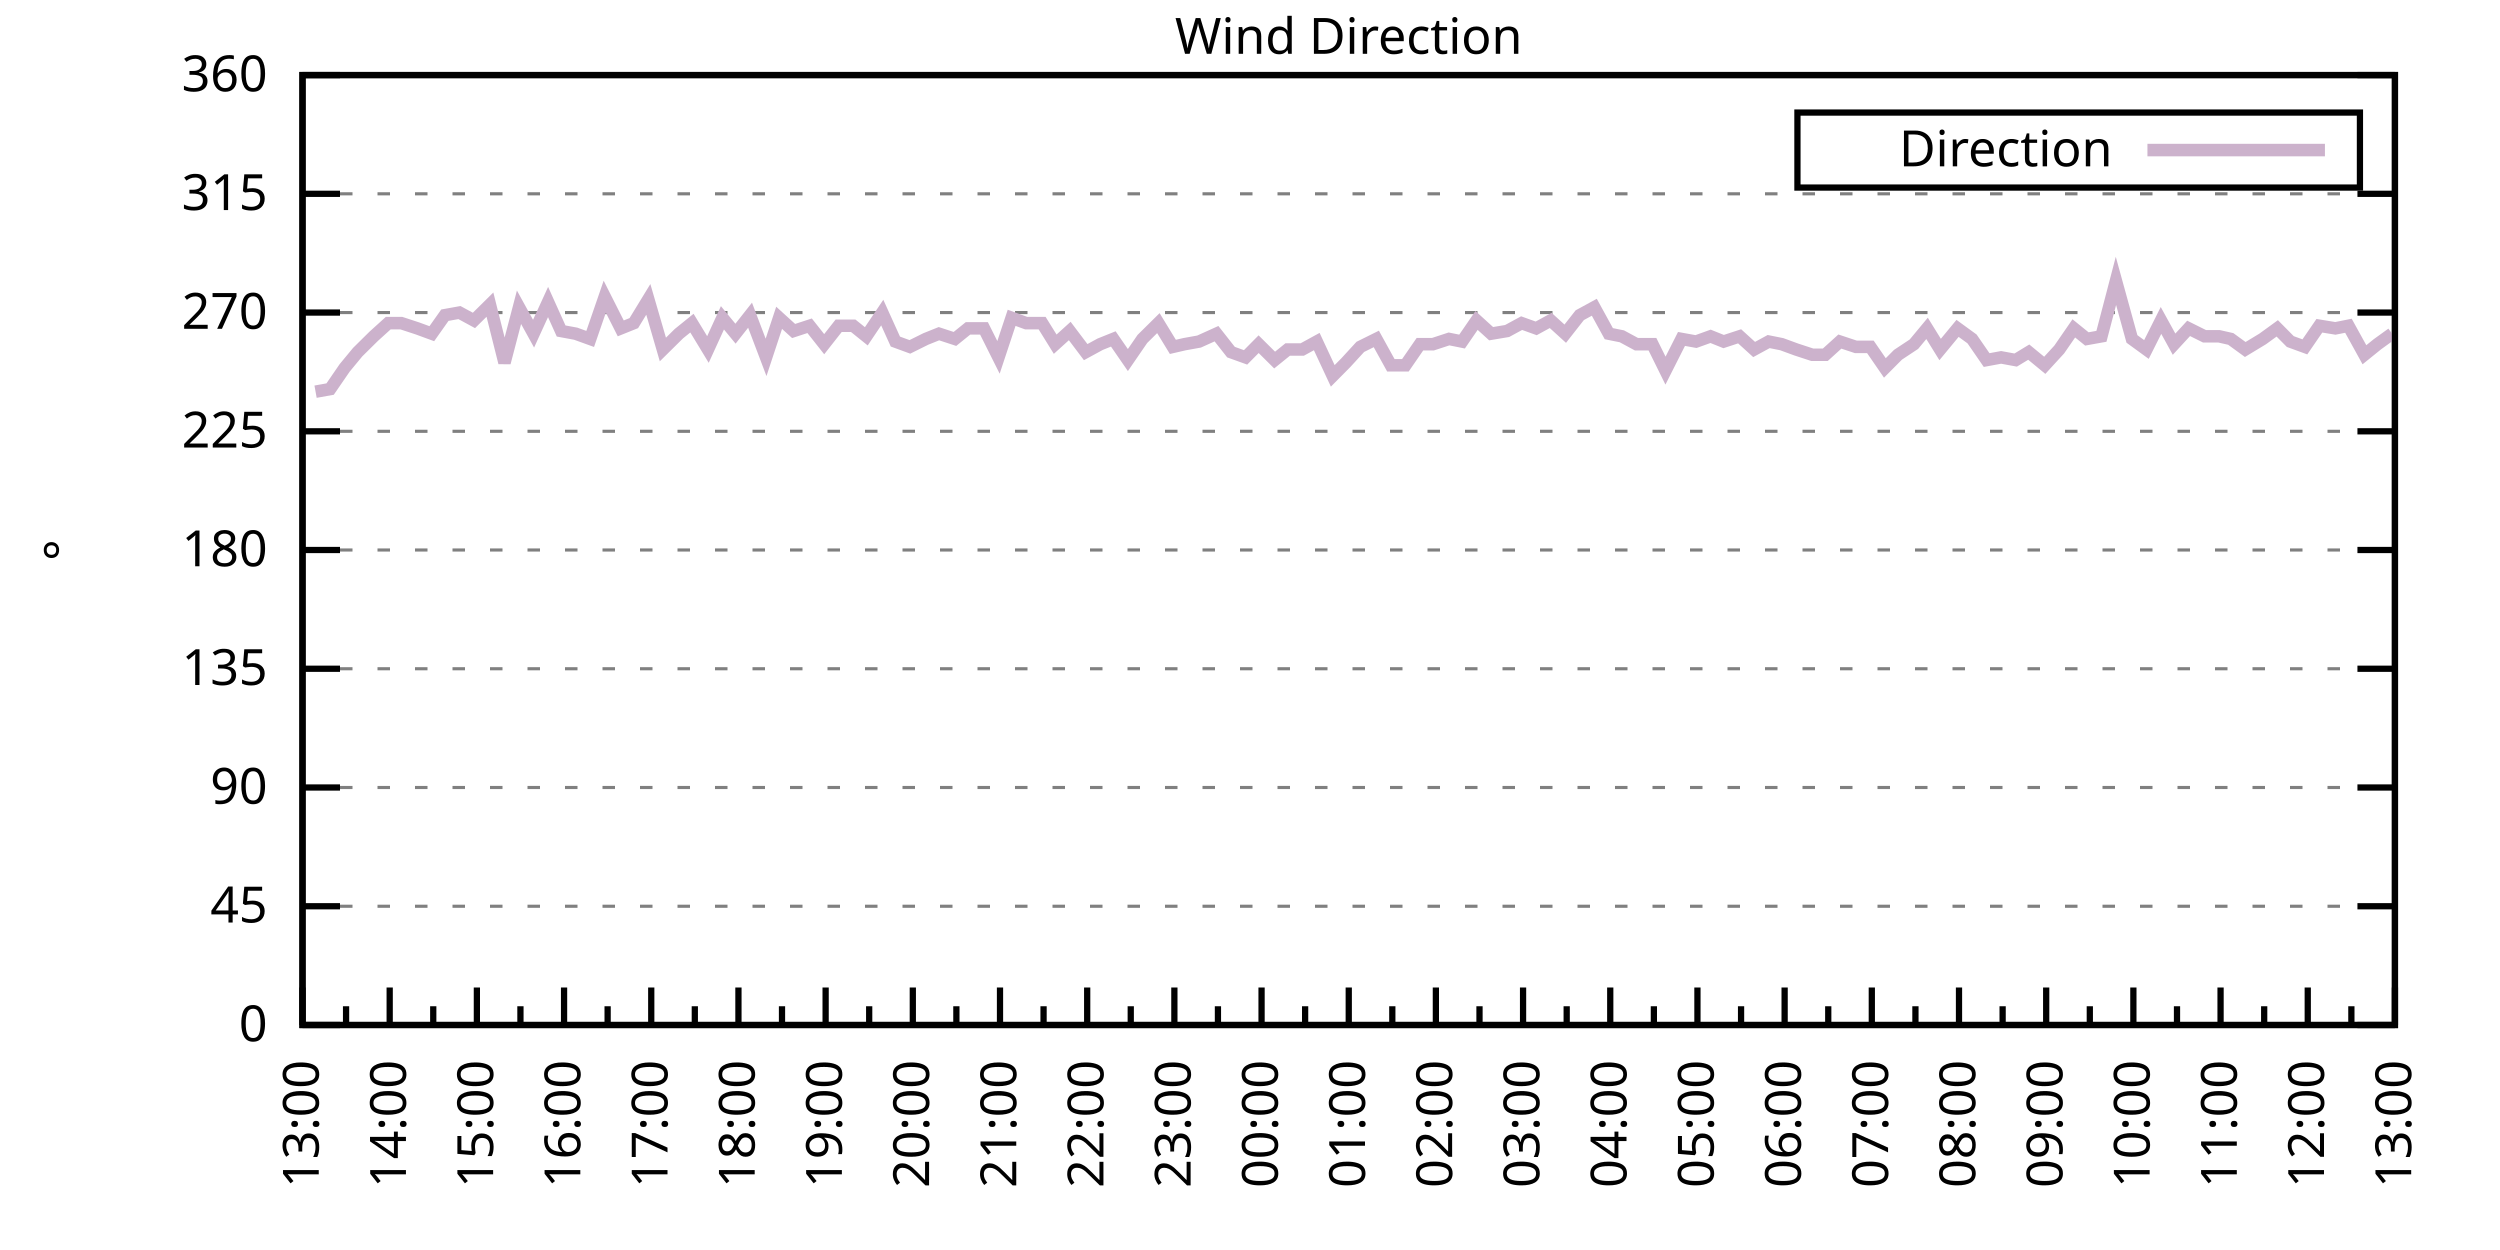
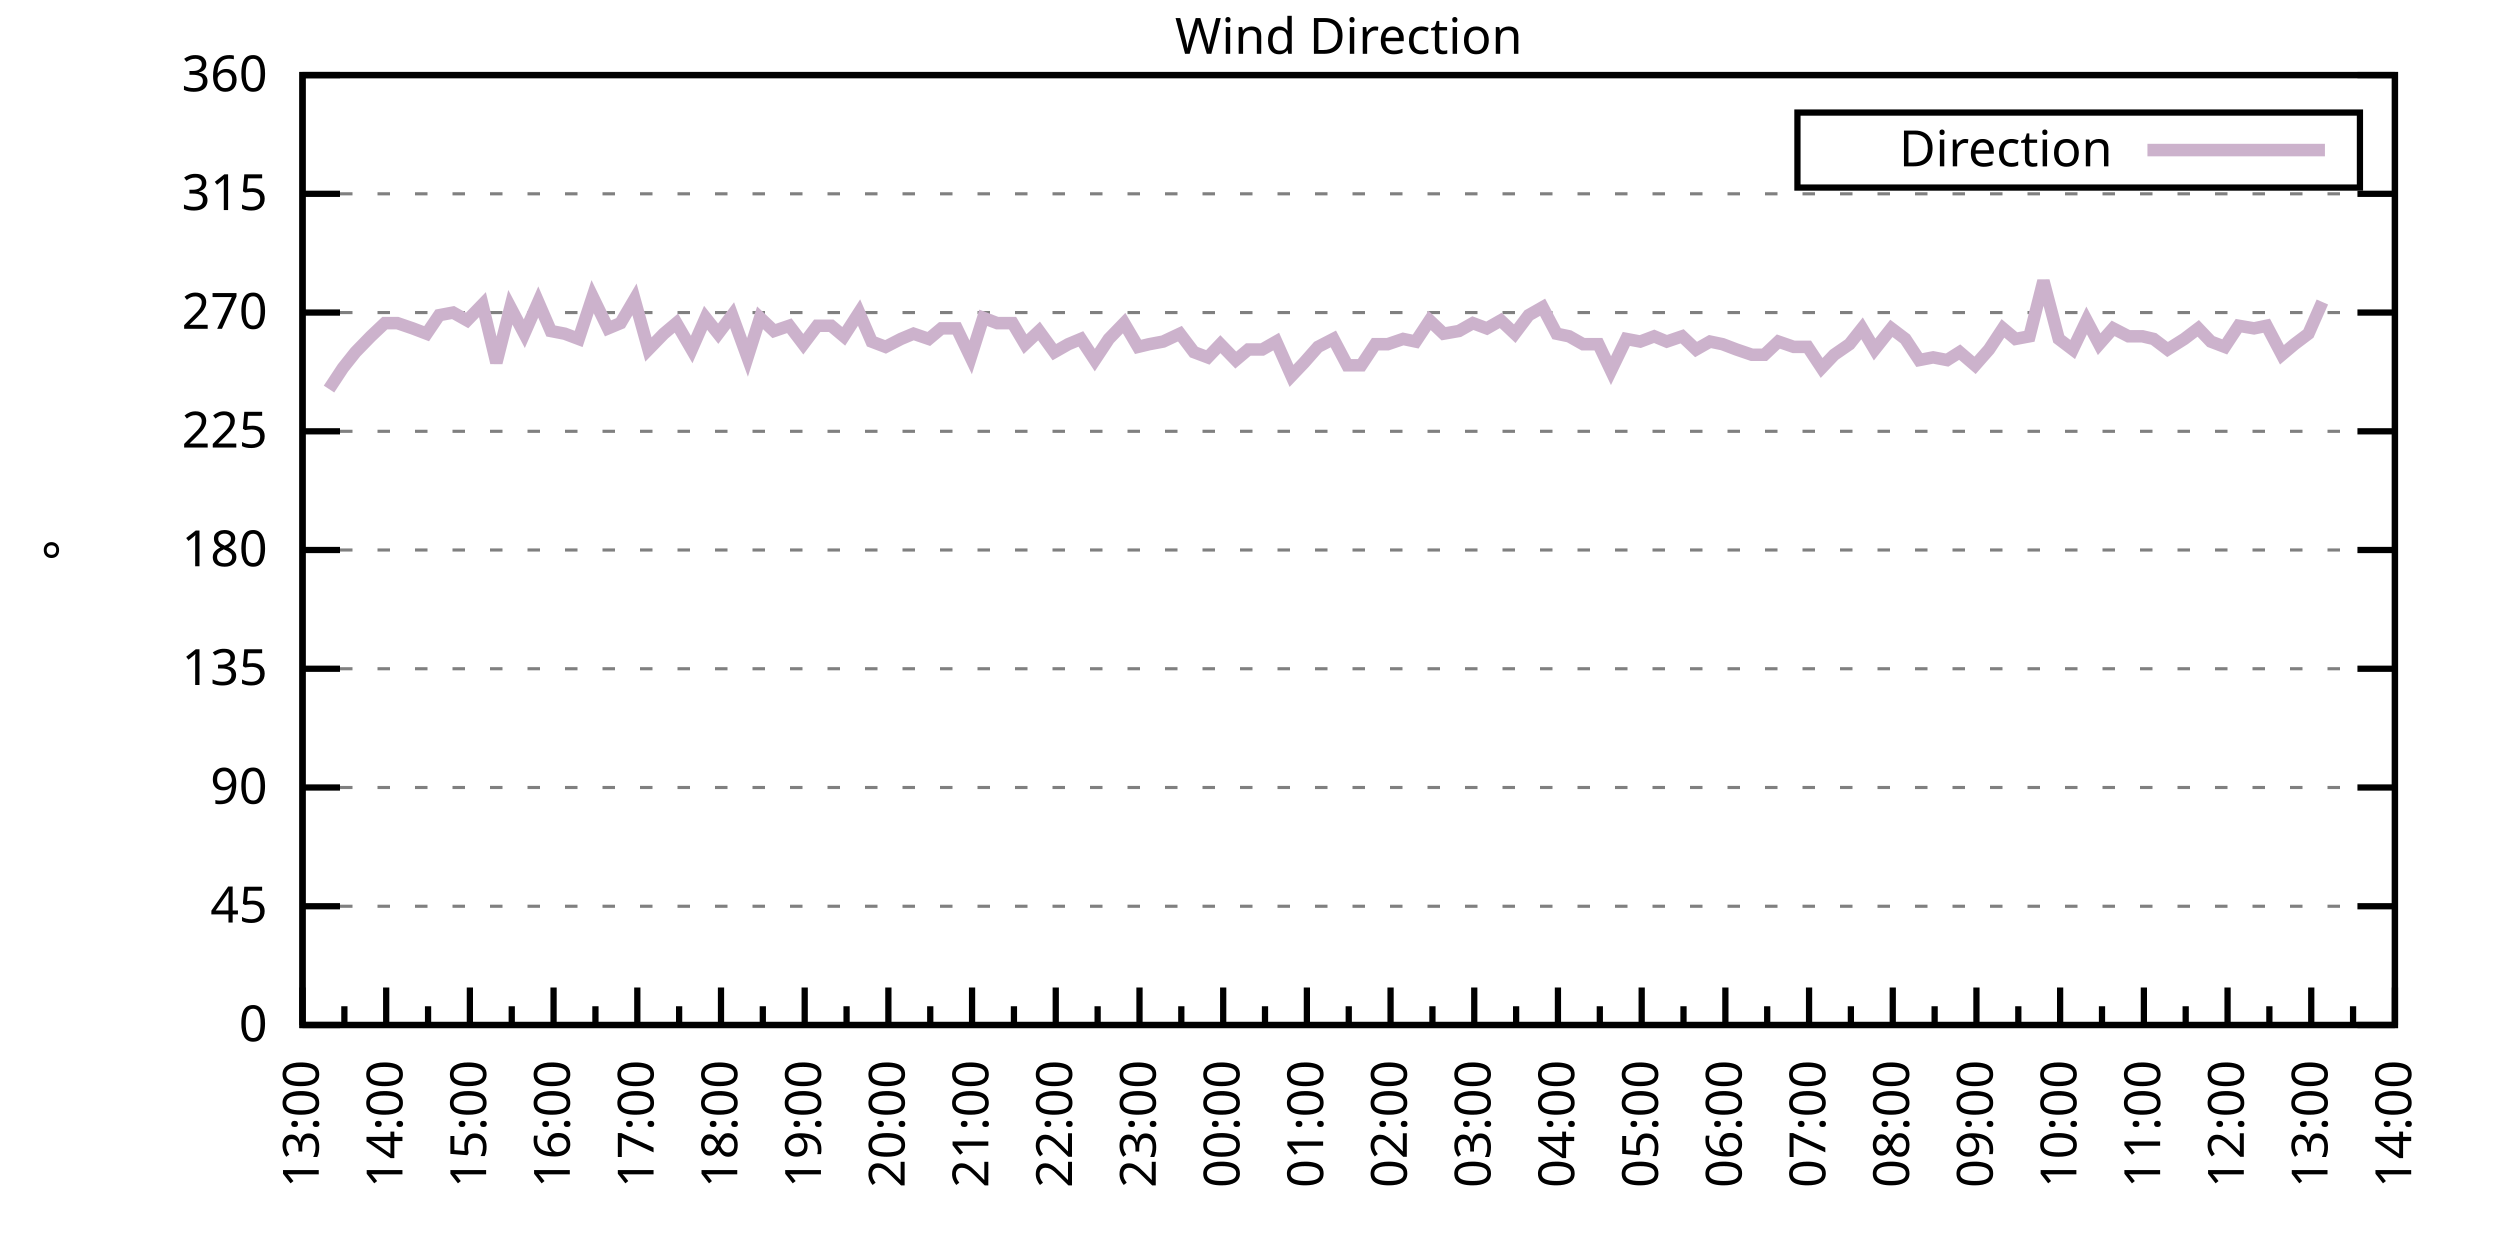
<svg xmlns="http://www.w3.org/2000/svg" xmlns:xlink="http://www.w3.org/1999/xlink" width="400" height="200" viewBox="0 0 400 200">
  <g id="gnuplot_canvas">
    <rect x="0" y="0" width="400" height="200" fill="none" />
    <defs>
      <circle id="gpDot" r="0.5" stroke-width="0.5" stroke="currentColor" />
      <path id="gpPt0" stroke-width="0.333" stroke="currentColor" d="M-1,0 h2 M0,-1 v2" />
      <path id="gpPt1" stroke-width="0.333" stroke="currentColor" d="M-1,-1 L1,1 M1,-1 L-1,1" />
      <path id="gpPt2" stroke-width="0.333" stroke="currentColor" d="M-1,0 L1,0 M0,-1 L0,1 M-1,-1 L1,1 M-1,1 L1,-1" />
      <rect id="gpPt3" stroke-width="0.333" stroke="currentColor" x="-1" y="-1" width="2" height="2" />
      <rect id="gpPt4" stroke-width="0.333" stroke="currentColor" fill="currentColor" x="-1" y="-1" width="2" height="2" />
      <circle id="gpPt5" stroke-width="0.333" stroke="currentColor" cx="0" cy="0" r="1" />
      <use xlink:href="#gpPt5" id="gpPt6" fill="currentColor" stroke="none" />
      <path id="gpPt7" stroke-width="0.333" stroke="currentColor" d="M0,-1.33 L-1.33,0.67 L1.33,0.67 z" />
      <use xlink:href="#gpPt7" id="gpPt8" fill="currentColor" stroke="none" />
      <use xlink:href="#gpPt7" id="gpPt9" stroke="currentColor" transform="rotate(180)" />
      <use xlink:href="#gpPt9" id="gpPt10" fill="currentColor" stroke="none" />
      <use xlink:href="#gpPt3" id="gpPt11" stroke="currentColor" transform="rotate(45)" />
      <use xlink:href="#gpPt11" id="gpPt12" fill="currentColor" stroke="none" />
      <path id="gpPt13" stroke-width="0.333" stroke="currentColor" d="M0,1.330 L1.265,0.411 L0.782,-1.067 L-0.782,-1.076 L-1.265,0.411 z" />
      <use xlink:href="#gpPt13" id="gpPt14" fill="currentColor" stroke="none" />
      <filter id="textbox" filterUnits="objectBoundingBox" x="0" y="0" height="1" width="1">
        <feFlood flood-color="white" flood-opacity="1" result="bgnd" />
        <feComposite in="SourceGraphic" in2="bgnd" operator="atop" />
      </filter>
      <filter id="greybox" filterUnits="objectBoundingBox" x="0" y="0" height="1" width="1">
        <feFlood flood-color="lightgrey" flood-opacity="1" result="grey" />
        <feComposite in="SourceGraphic" in2="grey" operator="atop" />
      </filter>
    </defs>
    <g fill="none" color="white" stroke="currentColor" stroke-width="1.00" stroke-linecap="butt" stroke-linejoin="miter">
</g>
    <g fill="none" color="black" stroke="currentColor" stroke-width="1.00" stroke-linecap="butt" stroke-linejoin="miter">
      <g stroke="none" shape-rendering="crispEdges">
        <polygon fill="rgb(255, 255, 255)" points="48.40,164.00 383.18,164.00 383.18,12.02 48.40,12.02 " />
      </g>
    </g>
    <g fill="none" color="black" stroke="currentColor" stroke-width="1.00" stroke-linecap="butt" stroke-linejoin="miter">
</g>
    <g fill="none" color="black" stroke="black" stroke-width="0.50" stroke-linecap="butt" stroke-linejoin="miter">
</g>
    <g fill="none" color="gray" stroke="currentColor" stroke-width="0.50" stroke-linecap="butt" stroke-linejoin="miter">
      <path stroke="gray" stroke-dasharray="2,4" class="gridline" d="M48.40,164.00 L383.19,164.00  " />
    </g>
    <g fill="none" color="gray" stroke="gray" stroke-width="1.00" stroke-linecap="butt" stroke-linejoin="miter">
</g>
    <g fill="none" color="black" stroke="currentColor" stroke-width="1.00" stroke-linecap="butt" stroke-linejoin="miter">
      <path stroke="black" d="M48.40,164.00 L54.40,164.00 M383.19,164.00 L377.19,164.00  " />
      <g transform="translate(42.80,166.60)" stroke="none" fill="black" font-family="Sans" font-size="8.00" text-anchor="end">
        <text>
          <tspan font-family="Sans"> 0</tspan>
        </text>
      </g>
    </g>
    <g fill="none" color="black" stroke="currentColor" stroke-width="1.00" stroke-linecap="butt" stroke-linejoin="miter">
</g>
    <g fill="none" color="black" stroke="black" stroke-width="0.50" stroke-linecap="butt" stroke-linejoin="miter">
</g>
    <g fill="none" color="gray" stroke="currentColor" stroke-width="0.50" stroke-linecap="butt" stroke-linejoin="miter">
      <path stroke="gray" stroke-dasharray="2,4" class="gridline" d="M48.40,145.00 L383.19,145.00  " />
    </g>
    <g fill="none" color="gray" stroke="gray" stroke-width="1.00" stroke-linecap="butt" stroke-linejoin="miter">
</g>
    <g fill="none" color="black" stroke="currentColor" stroke-width="1.00" stroke-linecap="butt" stroke-linejoin="miter">
      <path stroke="black" d="M48.40,145.00 L54.40,145.00 M383.19,145.00 L377.19,145.00  " />
      <g transform="translate(42.80,147.60)" stroke="none" fill="black" font-family="Sans" font-size="8.00" text-anchor="end">
        <text>
          <tspan font-family="Sans"> 45</tspan>
        </text>
      </g>
    </g>
    <g fill="none" color="black" stroke="currentColor" stroke-width="1.00" stroke-linecap="butt" stroke-linejoin="miter">
</g>
    <g fill="none" color="black" stroke="black" stroke-width="0.50" stroke-linecap="butt" stroke-linejoin="miter">
</g>
    <g fill="none" color="gray" stroke="currentColor" stroke-width="0.50" stroke-linecap="butt" stroke-linejoin="miter">
      <path stroke="gray" stroke-dasharray="2,4" class="gridline" d="M48.40,126.00 L383.19,126.00  " />
    </g>
    <g fill="none" color="gray" stroke="gray" stroke-width="1.00" stroke-linecap="butt" stroke-linejoin="miter">
</g>
    <g fill="none" color="black" stroke="currentColor" stroke-width="1.00" stroke-linecap="butt" stroke-linejoin="miter">
      <path stroke="black" d="M48.40,126.00 L54.40,126.00 M383.19,126.00 L377.19,126.00  " />
      <g transform="translate(42.80,128.60)" stroke="none" fill="black" font-family="Sans" font-size="8.00" text-anchor="end">
        <text>
          <tspan font-family="Sans"> 90</tspan>
        </text>
      </g>
    </g>
    <g fill="none" color="black" stroke="currentColor" stroke-width="1.00" stroke-linecap="butt" stroke-linejoin="miter">
</g>
    <g fill="none" color="black" stroke="black" stroke-width="0.50" stroke-linecap="butt" stroke-linejoin="miter">
</g>
    <g fill="none" color="gray" stroke="currentColor" stroke-width="0.50" stroke-linecap="butt" stroke-linejoin="miter">
      <path stroke="gray" stroke-dasharray="2,4" class="gridline" d="M48.40,107.00 L383.19,107.00  " />
    </g>
    <g fill="none" color="gray" stroke="gray" stroke-width="1.00" stroke-linecap="butt" stroke-linejoin="miter">
</g>
    <g fill="none" color="black" stroke="currentColor" stroke-width="1.00" stroke-linecap="butt" stroke-linejoin="miter">
      <path stroke="black" d="M48.40,107.00 L54.40,107.00 M383.19,107.00 L377.19,107.00  " />
      <g transform="translate(42.80,109.60)" stroke="none" fill="black" font-family="Sans" font-size="8.00" text-anchor="end">
        <text>
          <tspan font-family="Sans"> 135</tspan>
        </text>
      </g>
    </g>
    <g fill="none" color="black" stroke="currentColor" stroke-width="1.00" stroke-linecap="butt" stroke-linejoin="miter">
</g>
    <g fill="none" color="black" stroke="black" stroke-width="0.50" stroke-linecap="butt" stroke-linejoin="miter">
</g>
    <g fill="none" color="gray" stroke="currentColor" stroke-width="0.50" stroke-linecap="butt" stroke-linejoin="miter">
      <path stroke="gray" stroke-dasharray="2,4" class="gridline" d="M48.40,88.00 L383.19,88.00  " />
    </g>
    <g fill="none" color="gray" stroke="gray" stroke-width="1.00" stroke-linecap="butt" stroke-linejoin="miter">
</g>
    <g fill="none" color="black" stroke="currentColor" stroke-width="1.00" stroke-linecap="butt" stroke-linejoin="miter">
      <path stroke="black" d="M48.40,88.00 L54.40,88.00 M383.19,88.00 L377.19,88.00  " />
      <g transform="translate(42.80,90.60)" stroke="none" fill="black" font-family="Sans" font-size="8.00" text-anchor="end">
        <text>
          <tspan font-family="Sans"> 180</tspan>
        </text>
      </g>
    </g>
    <g fill="none" color="black" stroke="currentColor" stroke-width="1.00" stroke-linecap="butt" stroke-linejoin="miter">
</g>
    <g fill="none" color="black" stroke="black" stroke-width="0.50" stroke-linecap="butt" stroke-linejoin="miter">
</g>
    <g fill="none" color="gray" stroke="currentColor" stroke-width="0.50" stroke-linecap="butt" stroke-linejoin="miter">
      <path stroke="gray" stroke-dasharray="2,4" class="gridline" d="M48.40,69.01 L383.19,69.01  " />
    </g>
    <g fill="none" color="gray" stroke="gray" stroke-width="1.00" stroke-linecap="butt" stroke-linejoin="miter">
</g>
    <g fill="none" color="black" stroke="currentColor" stroke-width="1.00" stroke-linecap="butt" stroke-linejoin="miter">
      <path stroke="black" d="M48.40,69.01 L54.40,69.01 M383.19,69.01 L377.19,69.01  " />
      <g transform="translate(42.80,71.61)" stroke="none" fill="black" font-family="Sans" font-size="8.00" text-anchor="end">
        <text>
          <tspan font-family="Sans"> 225</tspan>
        </text>
      </g>
    </g>
    <g fill="none" color="black" stroke="currentColor" stroke-width="1.00" stroke-linecap="butt" stroke-linejoin="miter">
</g>
    <g fill="none" color="black" stroke="black" stroke-width="0.50" stroke-linecap="butt" stroke-linejoin="miter">
</g>
    <g fill="none" color="gray" stroke="currentColor" stroke-width="0.50" stroke-linecap="butt" stroke-linejoin="miter">
      <path stroke="gray" stroke-dasharray="2,4" class="gridline" d="M48.40,50.01 L383.19,50.01  " />
    </g>
    <g fill="none" color="gray" stroke="gray" stroke-width="1.00" stroke-linecap="butt" stroke-linejoin="miter">
</g>
    <g fill="none" color="black" stroke="currentColor" stroke-width="1.00" stroke-linecap="butt" stroke-linejoin="miter">
      <path stroke="black" d="M48.40,50.01 L54.40,50.01 M383.19,50.01 L377.19,50.01  " />
      <g transform="translate(42.80,52.61)" stroke="none" fill="black" font-family="Sans" font-size="8.00" text-anchor="end">
        <text>
          <tspan font-family="Sans"> 270</tspan>
        </text>
      </g>
    </g>
    <g fill="none" color="black" stroke="currentColor" stroke-width="1.00" stroke-linecap="butt" stroke-linejoin="miter">
</g>
    <g fill="none" color="black" stroke="black" stroke-width="0.50" stroke-linecap="butt" stroke-linejoin="miter">
</g>
    <g fill="none" color="gray" stroke="currentColor" stroke-width="0.50" stroke-linecap="butt" stroke-linejoin="miter">
      <path stroke="gray" stroke-dasharray="2,4" class="gridline" d="M48.40,31.01 L383.19,31.01  " />
    </g>
    <g fill="none" color="gray" stroke="gray" stroke-width="1.00" stroke-linecap="butt" stroke-linejoin="miter">
</g>
    <g fill="none" color="black" stroke="currentColor" stroke-width="1.00" stroke-linecap="butt" stroke-linejoin="miter">
      <path stroke="black" d="M48.40,31.01 L54.40,31.01 M383.19,31.01 L377.19,31.01  " />
      <g transform="translate(42.80,33.61)" stroke="none" fill="black" font-family="Sans" font-size="8.00" text-anchor="end">
        <text>
          <tspan font-family="Sans"> 315</tspan>
        </text>
      </g>
    </g>
    <g fill="none" color="black" stroke="currentColor" stroke-width="1.00" stroke-linecap="butt" stroke-linejoin="miter">
</g>
    <g fill="none" color="black" stroke="black" stroke-width="0.50" stroke-linecap="butt" stroke-linejoin="miter">
</g>
    <g fill="none" color="gray" stroke="currentColor" stroke-width="0.50" stroke-linecap="butt" stroke-linejoin="miter">
      <path stroke="gray" stroke-dasharray="2,4" class="gridline" d="M48.40,12.01 L383.19,12.01  " />
    </g>
    <g fill="none" color="gray" stroke="gray" stroke-width="1.00" stroke-linecap="butt" stroke-linejoin="miter">
</g>
    <g fill="none" color="black" stroke="currentColor" stroke-width="1.00" stroke-linecap="butt" stroke-linejoin="miter">
      <path stroke="black" d="M48.40,12.01 L54.40,12.01 M383.19,12.01 L377.19,12.01  " />
      <g transform="translate(42.80,14.61)" stroke="none" fill="black" font-family="Sans" font-size="8.00" text-anchor="end">
        <text>
          <tspan font-family="Sans"> 360</tspan>
        </text>
      </g>
    </g>
    <g fill="none" color="black" stroke="currentColor" stroke-width="1.00" stroke-linecap="butt" stroke-linejoin="miter">
      <path stroke="black" d="M48.40,164.00 L48.40,158.00  " />
      <g transform="translate(51.00,169.60) rotate(270)" stroke="none" fill="black" font-family="Sans" font-size="8.00" text-anchor="end">
        <text>
          <tspan font-family="Sans">13:00</tspan>
        </text>
      </g>
    </g>
    <g fill="none" color="black" stroke="currentColor" stroke-width="1.00" stroke-linecap="butt" stroke-linejoin="miter">
-       <path stroke="black" d="M55.37,164.00 L55.37,161.00 M62.35,164.00 L62.35,158.00  " />
-       <g transform="translate(64.95,169.60) rotate(270)" stroke="none" fill="black" font-family="Sans" font-size="8.00" text-anchor="end">
+       <path stroke="black" d="M55.10,164.00 L55.10,161.00 M61.79,164.00 L61.79,158.00  " />
+       <g transform="translate(64.39,169.60) rotate(270)" stroke="none" fill="black" font-family="Sans" font-size="8.00" text-anchor="end">
        <text>
          <tspan font-family="Sans">14:00</tspan>
        </text>
      </g>
    </g>
    <g fill="none" color="black" stroke="currentColor" stroke-width="1.00" stroke-linecap="butt" stroke-linejoin="miter">
-       <path stroke="black" d="M69.32,164.00 L69.32,161.00 M76.30,164.00 L76.30,158.00  " />
-       <g transform="translate(78.90,169.60) rotate(270)" stroke="none" fill="black" font-family="Sans" font-size="8.00" text-anchor="end">
+       <path stroke="black" d="M68.49,164.00 L68.49,161.00 M75.18,164.00 L75.18,158.00  " />
+       <g transform="translate(77.78,169.60) rotate(270)" stroke="none" fill="black" font-family="Sans" font-size="8.00" text-anchor="end">
        <text>
          <tspan font-family="Sans">15:00</tspan>
        </text>
      </g>
    </g>
    <g fill="none" color="black" stroke="currentColor" stroke-width="1.00" stroke-linecap="butt" stroke-linejoin="miter">
-       <path stroke="black" d="M83.27,164.00 L83.27,161.00 M90.25,164.00 L90.25,158.00  " />
-       <g transform="translate(92.85,169.60) rotate(270)" stroke="none" fill="black" font-family="Sans" font-size="8.00" text-anchor="end">
+       <path stroke="black" d="M81.88,164.00 L81.88,161.00 M88.57,164.00 L88.57,158.00  " />
+       <g transform="translate(91.17,169.60) rotate(270)" stroke="none" fill="black" font-family="Sans" font-size="8.00" text-anchor="end">
        <text>
          <tspan font-family="Sans">16:00</tspan>
        </text>
      </g>
    </g>
    <g fill="none" color="black" stroke="currentColor" stroke-width="1.00" stroke-linecap="butt" stroke-linejoin="miter">
-       <path stroke="black" d="M97.22,164.00 L97.22,161.00 M104.20,164.00 L104.20,158.00  " />
-       <g transform="translate(106.80,169.60) rotate(270)" stroke="none" fill="black" font-family="Sans" font-size="8.00" text-anchor="end">
+       <path stroke="black" d="M95.27,164.00 L95.27,161.00 M101.97,164.00 L101.97,158.00  " />
+       <g transform="translate(104.57,169.60) rotate(270)" stroke="none" fill="black" font-family="Sans" font-size="8.00" text-anchor="end">
        <text>
          <tspan font-family="Sans">17:00</tspan>
        </text>
      </g>
    </g>
    <g fill="none" color="black" stroke="currentColor" stroke-width="1.00" stroke-linecap="butt" stroke-linejoin="miter">
-       <path stroke="black" d="M111.17,164.00 L111.17,161.00 M118.15,164.00 L118.15,158.00  " />
-       <g transform="translate(120.75,169.60) rotate(270)" stroke="none" fill="black" font-family="Sans" font-size="8.00" text-anchor="end">
+       <path stroke="black" d="M108.66,164.00 L108.66,161.00 M115.36,164.00 L115.36,158.00  " />
+       <g transform="translate(117.96,169.60) rotate(270)" stroke="none" fill="black" font-family="Sans" font-size="8.00" text-anchor="end">
        <text>
          <tspan font-family="Sans">18:00</tspan>
        </text>
      </g>
    </g>
    <g fill="none" color="black" stroke="currentColor" stroke-width="1.00" stroke-linecap="butt" stroke-linejoin="miter">
-       <path stroke="black" d="M125.12,164.00 L125.12,161.00 M132.10,164.00 L132.10,158.00  " />
-       <g transform="translate(134.70,169.60) rotate(270)" stroke="none" fill="black" font-family="Sans" font-size="8.00" text-anchor="end">
+       <path stroke="black" d="M122.05,164.00 L122.05,161.00 M128.75,164.00 L128.75,158.00  " />
+       <g transform="translate(131.35,169.60) rotate(270)" stroke="none" fill="black" font-family="Sans" font-size="8.00" text-anchor="end">
        <text>
          <tspan font-family="Sans">19:00</tspan>
        </text>
      </g>
    </g>
    <g fill="none" color="black" stroke="currentColor" stroke-width="1.00" stroke-linecap="butt" stroke-linejoin="miter">
-       <path stroke="black" d="M139.07,164.00 L139.07,161.00 M146.05,164.00 L146.05,158.00  " />
-       <g transform="translate(148.65,169.60) rotate(270)" stroke="none" fill="black" font-family="Sans" font-size="8.00" text-anchor="end">
+       <path stroke="black" d="M135.45,164.00 L135.45,161.00 M142.14,164.00 L142.14,158.00  " />
+       <g transform="translate(144.74,169.60) rotate(270)" stroke="none" fill="black" font-family="Sans" font-size="8.00" text-anchor="end">
        <text>
          <tspan font-family="Sans">20:00</tspan>
        </text>
      </g>
    </g>
    <g fill="none" color="black" stroke="currentColor" stroke-width="1.00" stroke-linecap="butt" stroke-linejoin="miter">
-       <path stroke="black" d="M153.02,164.00 L153.02,161.00 M160.00,164.00 L160.00,158.00  " />
-       <g transform="translate(162.60,169.60) rotate(270)" stroke="none" fill="black" font-family="Sans" font-size="8.00" text-anchor="end">
+       <path stroke="black" d="M148.84,164.00 L148.84,161.00 M155.53,164.00 L155.53,158.00  " />
+       <g transform="translate(158.13,169.60) rotate(270)" stroke="none" fill="black" font-family="Sans" font-size="8.00" text-anchor="end">
        <text>
          <tspan font-family="Sans">21:00</tspan>
        </text>
      </g>
    </g>
    <g fill="none" color="black" stroke="currentColor" stroke-width="1.00" stroke-linecap="butt" stroke-linejoin="miter">
-       <path stroke="black" d="M166.97,164.00 L166.97,161.00 M173.95,164.00 L173.95,158.00  " />
-       <g transform="translate(176.55,169.60) rotate(270)" stroke="none" fill="black" font-family="Sans" font-size="8.00" text-anchor="end">
+       <path stroke="black" d="M162.23,164.00 L162.23,161.00 M168.92,164.00 L168.92,158.00  " />
+       <g transform="translate(171.52,169.60) rotate(270)" stroke="none" fill="black" font-family="Sans" font-size="8.00" text-anchor="end">
        <text>
          <tspan font-family="Sans">22:00</tspan>
        </text>
      </g>
    </g>
    <g fill="none" color="black" stroke="currentColor" stroke-width="1.00" stroke-linecap="butt" stroke-linejoin="miter">
-       <path stroke="black" d="M180.92,164.00 L180.92,161.00 M187.90,164.00 L187.90,158.00  " />
-       <g transform="translate(190.50,169.60) rotate(270)" stroke="none" fill="black" font-family="Sans" font-size="8.00" text-anchor="end">
+       <path stroke="black" d="M175.62,164.00 L175.62,161.00 M182.32,164.00 L182.32,158.00  " />
+       <g transform="translate(184.92,169.60) rotate(270)" stroke="none" fill="black" font-family="Sans" font-size="8.00" text-anchor="end">
        <text>
          <tspan font-family="Sans">23:00</tspan>
        </text>
      </g>
    </g>
    <g fill="none" color="black" stroke="currentColor" stroke-width="1.00" stroke-linecap="butt" stroke-linejoin="miter">
-       <path stroke="black" d="M194.87,164.00 L194.87,161.00 M201.85,164.00 L201.85,158.00  " />
-       <g transform="translate(204.45,169.60) rotate(270)" stroke="none" fill="black" font-family="Sans" font-size="8.00" text-anchor="end">
+       <path stroke="black" d="M189.01,164.00 L189.01,161.00 M195.71,164.00 L195.71,158.00  " />
+       <g transform="translate(198.31,169.60) rotate(270)" stroke="none" fill="black" font-family="Sans" font-size="8.00" text-anchor="end">
        <text>
          <tspan font-family="Sans">00:00</tspan>
        </text>
      </g>
    </g>
    <g fill="none" color="black" stroke="currentColor" stroke-width="1.00" stroke-linecap="butt" stroke-linejoin="miter">
-       <path stroke="black" d="M208.82,164.00 L208.82,161.00 M215.80,164.00 L215.80,158.00  " />
-       <g transform="translate(218.40,169.60) rotate(270)" stroke="none" fill="black" font-family="Sans" font-size="8.00" text-anchor="end">
+       <path stroke="black" d="M202.40,164.00 L202.40,161.00 M209.10,164.00 L209.10,158.00  " />
+       <g transform="translate(211.70,169.60) rotate(270)" stroke="none" fill="black" font-family="Sans" font-size="8.00" text-anchor="end">
        <text>
          <tspan font-family="Sans">01:00</tspan>
        </text>
      </g>
    </g>
    <g fill="none" color="black" stroke="currentColor" stroke-width="1.00" stroke-linecap="butt" stroke-linejoin="miter">
-       <path stroke="black" d="M222.77,164.00 L222.77,161.00 M229.74,164.00 L229.74,158.00  " />
-       <g transform="translate(232.34,169.60) rotate(270)" stroke="none" fill="black" font-family="Sans" font-size="8.00" text-anchor="end">
+       <path stroke="black" d="M215.80,164.00 L215.80,161.00 M222.49,164.00 L222.49,158.00  " />
+       <g transform="translate(225.09,169.60) rotate(270)" stroke="none" fill="black" font-family="Sans" font-size="8.00" text-anchor="end">
        <text>
          <tspan font-family="Sans">02:00</tspan>
        </text>
      </g>
    </g>
    <g fill="none" color="black" stroke="currentColor" stroke-width="1.00" stroke-linecap="butt" stroke-linejoin="miter">
-       <path stroke="black" d="M236.72,164.00 L236.72,161.00 M243.69,164.00 L243.69,158.00  " />
-       <g transform="translate(246.29,169.60) rotate(270)" stroke="none" fill="black" font-family="Sans" font-size="8.00" text-anchor="end">
+       <path stroke="black" d="M229.19,164.00 L229.19,161.00 M235.88,164.00 L235.88,158.00  " />
+       <g transform="translate(238.48,169.60) rotate(270)" stroke="none" fill="black" font-family="Sans" font-size="8.00" text-anchor="end">
        <text>
          <tspan font-family="Sans">03:00</tspan>
        </text>
      </g>
    </g>
    <g fill="none" color="black" stroke="currentColor" stroke-width="1.00" stroke-linecap="butt" stroke-linejoin="miter">
-       <path stroke="black" d="M250.67,164.00 L250.67,161.00 M257.64,164.00 L257.64,158.00  " />
-       <g transform="translate(260.24,169.60) rotate(270)" stroke="none" fill="black" font-family="Sans" font-size="8.00" text-anchor="end">
+       <path stroke="black" d="M242.58,164.00 L242.58,161.00 M249.27,164.00 L249.27,158.00  " />
+       <g transform="translate(251.87,169.60) rotate(270)" stroke="none" fill="black" font-family="Sans" font-size="8.00" text-anchor="end">
        <text>
          <tspan font-family="Sans">04:00</tspan>
        </text>
      </g>
    </g>
    <g fill="none" color="black" stroke="currentColor" stroke-width="1.00" stroke-linecap="butt" stroke-linejoin="miter">
-       <path stroke="black" d="M264.62,164.00 L264.62,161.00 M271.59,164.00 L271.59,158.00  " />
-       <g transform="translate(274.19,169.60) rotate(270)" stroke="none" fill="black" font-family="Sans" font-size="8.00" text-anchor="end">
+       <path stroke="black" d="M255.97,164.00 L255.97,161.00 M262.67,164.00 L262.67,158.00  " />
+       <g transform="translate(265.27,169.60) rotate(270)" stroke="none" fill="black" font-family="Sans" font-size="8.00" text-anchor="end">
        <text>
          <tspan font-family="Sans">05:00</tspan>
        </text>
      </g>
    </g>
    <g fill="none" color="black" stroke="currentColor" stroke-width="1.00" stroke-linecap="butt" stroke-linejoin="miter">
-       <path stroke="black" d="M278.57,164.00 L278.57,161.00 M285.54,164.00 L285.54,158.00  " />
-       <g transform="translate(288.14,169.60) rotate(270)" stroke="none" fill="black" font-family="Sans" font-size="8.00" text-anchor="end">
+       <path stroke="black" d="M269.36,164.00 L269.36,161.00 M276.06,164.00 L276.06,158.00  " />
+       <g transform="translate(278.66,169.60) rotate(270)" stroke="none" fill="black" font-family="Sans" font-size="8.00" text-anchor="end">
        <text>
          <tspan font-family="Sans">06:00</tspan>
        </text>
      </g>
    </g>
    <g fill="none" color="black" stroke="currentColor" stroke-width="1.00" stroke-linecap="butt" stroke-linejoin="miter">
-       <path stroke="black" d="M292.52,164.00 L292.52,161.00 M299.49,164.00 L299.49,158.00  " />
-       <g transform="translate(302.09,169.60) rotate(270)" stroke="none" fill="black" font-family="Sans" font-size="8.00" text-anchor="end">
+       <path stroke="black" d="M282.75,164.00 L282.75,161.00 M289.45,164.00 L289.45,158.00  " />
+       <g transform="translate(292.05,169.60) rotate(270)" stroke="none" fill="black" font-family="Sans" font-size="8.00" text-anchor="end">
        <text>
          <tspan font-family="Sans">07:00</tspan>
        </text>
      </g>
    </g>
    <g fill="none" color="black" stroke="currentColor" stroke-width="1.00" stroke-linecap="butt" stroke-linejoin="miter">
-       <path stroke="black" d="M306.47,164.00 L306.47,161.00 M313.44,164.00 L313.44,158.00  " />
-       <g transform="translate(316.04,169.60) rotate(270)" stroke="none" fill="black" font-family="Sans" font-size="8.00" text-anchor="end">
+       <path stroke="black" d="M296.14,164.00 L296.14,161.00 M302.84,164.00 L302.84,158.00  " />
+       <g transform="translate(305.44,169.60) rotate(270)" stroke="none" fill="black" font-family="Sans" font-size="8.00" text-anchor="end">
        <text>
          <tspan font-family="Sans">08:00</tspan>
        </text>
      </g>
    </g>
    <g fill="none" color="black" stroke="currentColor" stroke-width="1.00" stroke-linecap="butt" stroke-linejoin="miter">
-       <path stroke="black" d="M320.42,164.00 L320.42,161.00 M327.39,164.00 L327.39,158.00  " />
-       <g transform="translate(329.99,169.60) rotate(270)" stroke="none" fill="black" font-family="Sans" font-size="8.00" text-anchor="end">
+       <path stroke="black" d="M309.54,164.00 L309.54,161.00 M316.23,164.00 L316.23,158.00  " />
+       <g transform="translate(318.83,169.60) rotate(270)" stroke="none" fill="black" font-family="Sans" font-size="8.00" text-anchor="end">
        <text>
          <tspan font-family="Sans">09:00</tspan>
        </text>
      </g>
    </g>
    <g fill="none" color="black" stroke="currentColor" stroke-width="1.00" stroke-linecap="butt" stroke-linejoin="miter">
-       <path stroke="black" d="M334.37,164.00 L334.37,161.00 M341.34,164.00 L341.34,158.00  " />
-       <g transform="translate(343.94,169.60) rotate(270)" stroke="none" fill="black" font-family="Sans" font-size="8.00" text-anchor="end">
+       <path stroke="black" d="M322.93,164.00 L322.93,161.00 M329.62,164.00 L329.62,158.00  " />
+       <g transform="translate(332.22,169.60) rotate(270)" stroke="none" fill="black" font-family="Sans" font-size="8.00" text-anchor="end">
        <text>
          <tspan font-family="Sans">10:00</tspan>
        </text>
      </g>
    </g>
    <g fill="none" color="black" stroke="currentColor" stroke-width="1.00" stroke-linecap="butt" stroke-linejoin="miter">
-       <path stroke="black" d="M348.32,164.00 L348.32,161.00 M355.29,164.00 L355.29,158.00  " />
-       <g transform="translate(357.89,169.60) rotate(270)" stroke="none" fill="black" font-family="Sans" font-size="8.00" text-anchor="end">
+       <path stroke="black" d="M336.32,164.00 L336.32,161.00 M343.02,164.00 L343.02,158.00  " />
+       <g transform="translate(345.62,169.60) rotate(270)" stroke="none" fill="black" font-family="Sans" font-size="8.00" text-anchor="end">
        <text>
          <tspan font-family="Sans">11:00</tspan>
        </text>
      </g>
    </g>
    <g fill="none" color="black" stroke="currentColor" stroke-width="1.00" stroke-linecap="butt" stroke-linejoin="miter">
-       <path stroke="black" d="M362.27,164.00 L362.27,161.00 M369.24,164.00 L369.24,158.00  " />
-       <g transform="translate(371.84,169.60) rotate(270)" stroke="none" fill="black" font-family="Sans" font-size="8.00" text-anchor="end">
+       <path stroke="black" d="M349.71,164.00 L349.71,161.00 M356.41,164.00 L356.41,158.00  " />
+       <g transform="translate(359.01,169.60) rotate(270)" stroke="none" fill="black" font-family="Sans" font-size="8.00" text-anchor="end">
        <text>
          <tspan font-family="Sans">12:00</tspan>
        </text>
      </g>
    </g>
    <g fill="none" color="black" stroke="currentColor" stroke-width="1.00" stroke-linecap="butt" stroke-linejoin="miter">
-       <path stroke="black" d="M376.22,164.00 L376.22,161.00 M383.19,164.00 L383.19,158.00  " />
+       <path stroke="black" d="M363.10,164.00 L363.10,161.00 M369.80,164.00 L369.80,158.00  " />
+       <g transform="translate(372.40,169.60) rotate(270)" stroke="none" fill="black" font-family="Sans" font-size="8.00" text-anchor="end">
+         <text>
+           <tspan font-family="Sans">13:00</tspan>
+         </text>
+       </g>
+     </g>
+     <g fill="none" color="black" stroke="currentColor" stroke-width="1.00" stroke-linecap="butt" stroke-linejoin="miter">
+       <path stroke="black" d="M376.49,164.00 L376.49,161.00 M383.19,164.00 L383.19,158.00  " />
      <g transform="translate(385.79,169.60) rotate(270)" stroke="none" fill="black" font-family="Sans" font-size="8.00" text-anchor="end">
        <text>
-           <tspan font-family="Sans">13:00</tspan>
+           <tspan font-family="Sans">14:00</tspan>
        </text>
      </g>
    </g>
    <g fill="none" color="black" stroke="currentColor" stroke-width="1.00" stroke-linecap="butt" stroke-linejoin="miter">
</g>
    <g fill="none" color="black" stroke="currentColor" stroke-width="1.00" stroke-linecap="butt" stroke-linejoin="miter">
      <path stroke="black" d="M48.40,12.01 L48.40,164.00 L383.19,164.00 L383.19,12.01 L48.40,12.01 Z  " />
    </g>
    <g fill="none" color="black" stroke="currentColor" stroke-width="1.00" stroke-linecap="butt" stroke-linejoin="miter">
      <g transform="translate(12.80,88.01) rotate(270)" stroke="none" fill="black" font-family="Sans" font-size="8.00" text-anchor="middle">
        <text>
          <tspan font-family="Sans">°</tspan>
        </text>
      </g>
    </g>
    <g fill="none" color="black" stroke="currentColor" stroke-width="1.00" stroke-linecap="butt" stroke-linejoin="miter">
</g>
    <g fill="none" color="black" stroke="currentColor" stroke-width="1.00" stroke-linecap="butt" stroke-linejoin="miter">
      <path stroke="black" d="M287.59,30.01 L287.59,18.01 L377.59,18.01 L377.59,30.01 L287.59,30.01 Z  " />
    </g>
    <g id="Wind_direction_plot_1">
      <g fill="none" color="white" stroke="black" stroke-width="2.00" stroke-linecap="butt" stroke-linejoin="miter">
</g>
      <g fill="none" color="black" stroke="currentColor" stroke-width="2.00" stroke-linecap="butt" stroke-linejoin="miter">
        <g transform="translate(337.99,26.61)" stroke="none" fill="black" font-family="Sans" font-size="8.00" text-anchor="end">
          <text>
            <tspan font-family="Sans">Direction</tspan>
          </text>
        </g>
      </g>
      <g fill="none" color="black" stroke="currentColor" stroke-width="2.00" stroke-linecap="butt" stroke-linejoin="miter">
-         <path stroke="rgb(204, 178, 204)" d="M343.59,24.01 L371.99,24.01 M50.49,62.67 L52.82,62.25 L55.14,58.87 L57.23,56.34 L59.79,53.81 L62.12,51.70   L64.21,51.70 L66.77,52.54 L69.09,53.39 L71.18,50.43 L73.51,50.01 L75.83,51.27 L78.39,48.74 L80.72,58.03   L83.04,49.16 L85.37,53.39 L87.69,48.32 L89.78,52.96 L92.11,53.39 L94.43,54.23 L96.76,47.47 L99.32,52.54   L101.41,51.70 L103.73,47.90 L106.06,55.92 L108.62,53.39 L110.71,51.70 L113.27,55.92 L115.59,50.85 L117.68,53.39   L120.01,50.43 L122.57,57.18 L124.66,50.85 L126.98,52.96 L129.54,52.12 L131.87,55.07 L134.19,52.12 L136.51,52.12   L138.61,53.81 L141.16,50.01 L143.26,54.65 L145.58,55.50 L148.14,54.23 L150.23,53.39 L152.79,54.23 L154.88,52.54   L157.44,52.54 L159.76,57.18 L161.86,50.85 L164.18,51.70 L166.74,51.70 L168.83,55.07 L171.16,52.96 L173.71,56.34   L176.04,55.07 L178.13,54.23 L180.46,57.61 L182.78,54.23 L185.34,51.70 L187.66,55.50 L189.52,55.07 L191.85,54.65   L194.64,53.39 L196.96,56.34 L199.29,57.18 L201.38,55.07 L203.94,57.61 L206.03,55.92 L208.36,55.92 L210.68,54.65   L213.24,60.14 L215.33,58.03 L217.65,55.50 L220.21,54.23 L222.54,58.45 L224.86,58.45 L227.19,55.07 L229.28,55.07   L231.84,54.23 L233.93,54.65 L236.25,51.27 L238.58,53.39 L241.14,52.96 L243.46,51.70 L245.79,52.54 L248.11,51.27   L250.44,53.39 L252.76,50.43 L255.09,49.16 L257.41,53.39 L259.50,53.81 L261.83,55.07 L264.39,55.07 L266.48,59.30   L269.04,54.23 L271.36,54.65 L273.69,53.81 L275.78,54.65 L278.34,53.81 L280.66,55.92 L282.99,54.65 L285.08,55.07   L287.40,55.92 L289.96,56.76 L292.05,56.76 L294.38,54.65 L296.94,55.50 L299.26,55.50 L301.58,58.87 L303.68,56.76   L306.23,55.07 L308.33,52.54 L310.42,55.92 L313.21,52.54 L315.53,54.23 L317.86,57.61 L320.18,57.18 L322.51,57.61   L324.60,56.34 L327.16,58.45 L329.48,55.92 L331.81,52.54 L333.90,54.23 L336.23,53.81 L338.55,44.94 L341.11,54.23   L343.43,55.92 L345.76,51.27 L347.85,55.07 L350.18,52.54 L352.73,53.81 L355.06,53.81 L356.92,54.23 L359.24,55.92   L362.03,54.23 L364.36,52.54 L366.45,54.65 L368.78,55.50 L371.10,52.12 L373.66,52.54 L375.75,52.12 L378.31,56.76   L380.40,55.07 L382.73,53.39  " />
+         <path stroke="rgb(204, 178, 204)" d="M343.59,24.01 L371.99,24.01 M52.64,62.25 L54.87,58.87 L56.88,56.34 L59.34,53.81 L61.57,51.70 L63.58,51.70   L66.03,52.54 L68.26,53.39 L70.27,50.43 L72.50,50.01 L74.74,51.27 L77.19,48.74 L79.42,58.03 L81.66,49.16   L83.89,53.39 L86.12,48.32 L88.13,52.96 L90.36,53.39 L92.59,54.23 L94.82,47.47 L97.28,52.54 L99.29,51.70   L101.52,47.90 L103.75,55.92 L106.21,53.39 L108.22,51.70 L110.67,55.92 L112.90,50.85 L114.91,53.39 L117.14,50.43   L119.60,57.18 L121.61,50.85 L123.84,52.96 L126.29,52.12 L128.53,55.07 L130.76,52.12 L132.99,52.12 L135.00,53.81   L137.45,50.01 L139.46,54.65 L141.69,55.50 L144.15,54.23 L146.16,53.39 L148.61,54.23 L150.62,52.54 L153.08,52.54   L155.31,57.18 L157.32,50.85 L159.55,51.70 L162.01,51.70 L164.01,55.07 L166.25,52.96 L168.70,56.34 L170.93,55.07   L172.94,54.23 L175.17,57.61 L177.41,54.23 L179.86,51.70 L182.09,55.50 L183.88,55.07 L186.11,54.65 L188.79,53.39   L191.02,56.34 L193.25,57.18 L195.26,55.07 L197.72,57.61 L199.73,55.92 L201.96,55.92 L204.19,54.65 L206.64,60.14   L208.65,58.03 L210.88,55.50 L213.34,54.23 L215.57,58.45 L217.80,58.45 L220.04,55.07 L222.04,55.07 L224.50,54.23   L226.51,54.65 L228.74,51.27 L230.97,53.39 L233.43,52.96 L235.66,51.70 L237.89,52.54 L240.12,51.27 L242.36,53.39   L244.59,50.43 L246.82,49.16 L249.05,53.39 L251.06,53.81 L253.29,55.07 L255.75,55.07 L257.76,59.30 L260.21,54.23   L262.44,54.65 L264.67,53.81 L266.68,54.65 L269.14,53.81 L271.37,55.92 L273.60,54.65 L275.61,55.07 L277.84,55.92   L280.30,56.76 L282.31,56.76 L284.54,54.65 L286.99,55.50 L289.23,55.50 L291.46,58.87 L293.47,56.76 L295.92,55.07   L297.93,52.54 L299.94,55.92 L302.62,52.54 L304.85,54.23 L307.08,57.61 L309.31,57.18 L311.54,57.61 L313.55,56.34   L316.01,58.45 L318.24,55.92 L320.47,52.54 L322.48,54.23 L324.71,53.81 L326.95,44.94 L329.40,54.23 L331.63,55.92   L333.86,51.27 L335.87,55.07 L338.10,52.54 L340.56,53.81 L342.79,53.81 L344.58,54.23 L346.81,55.92 L349.49,54.23   L351.72,52.54 L353.73,54.65 L355.96,55.50 L358.19,52.12 L360.65,52.54 L362.66,52.12 L365.11,56.76 L367.12,55.07   L369.35,53.39 L371.58,48.32  " />
      </g>
    </g>
    <g fill="none" color="black" stroke="currentColor" stroke-width="2.00" stroke-linecap="butt" stroke-linejoin="miter">
</g>
    <g fill="none" color="black" stroke="black" stroke-width="1.00" stroke-linecap="butt" stroke-linejoin="miter">
</g>
    <g fill="none" color="black" stroke="currentColor" stroke-width="1.00" stroke-linecap="butt" stroke-linejoin="miter">
      <path stroke="black" d="M48.40,12.01 L48.40,164.00 L383.19,164.00 L383.19,12.01 L48.40,12.01 Z  " />
    </g>
    <g fill="none" color="black" stroke="currentColor" stroke-width="1.00" stroke-linecap="butt" stroke-linejoin="miter">
      <g transform="translate(215.79,8.61)" stroke="none" fill="black" font-family="Sans" font-size="8.00" text-anchor="middle">
        <text>
          <tspan font-family="Sans">Wind Direction</tspan>
        </text>
      </g>
    </g>
    <g fill="none" color="black" stroke="currentColor" stroke-width="1.00" stroke-linecap="butt" stroke-linejoin="miter">
</g>
  </g>
</svg>
